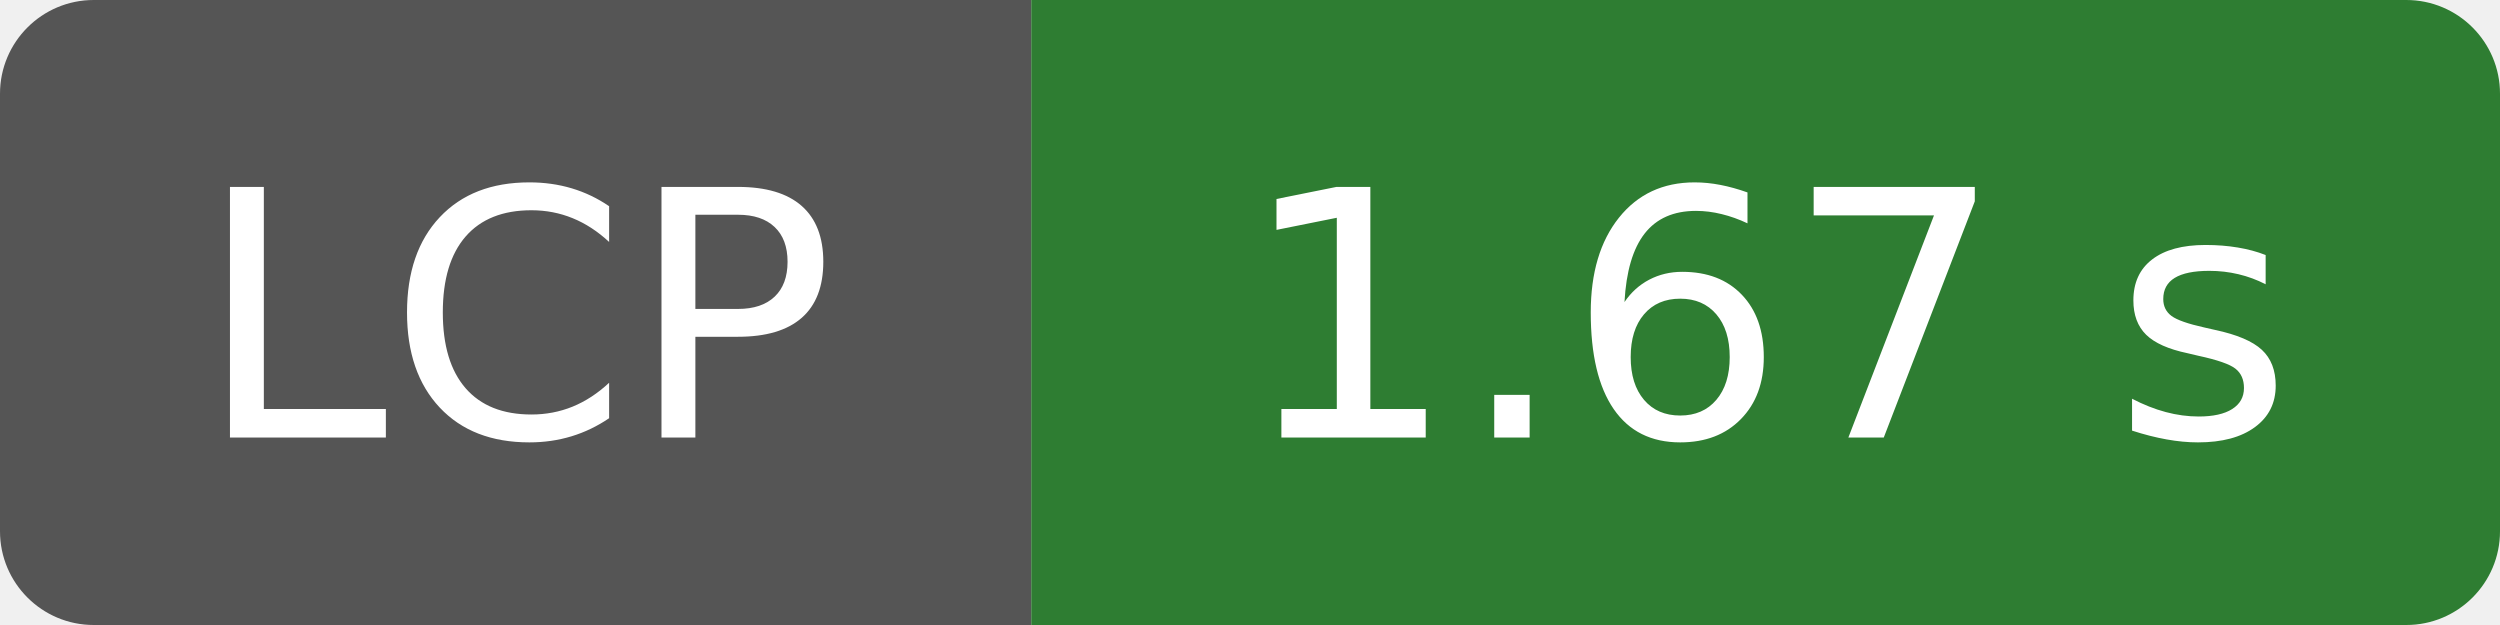
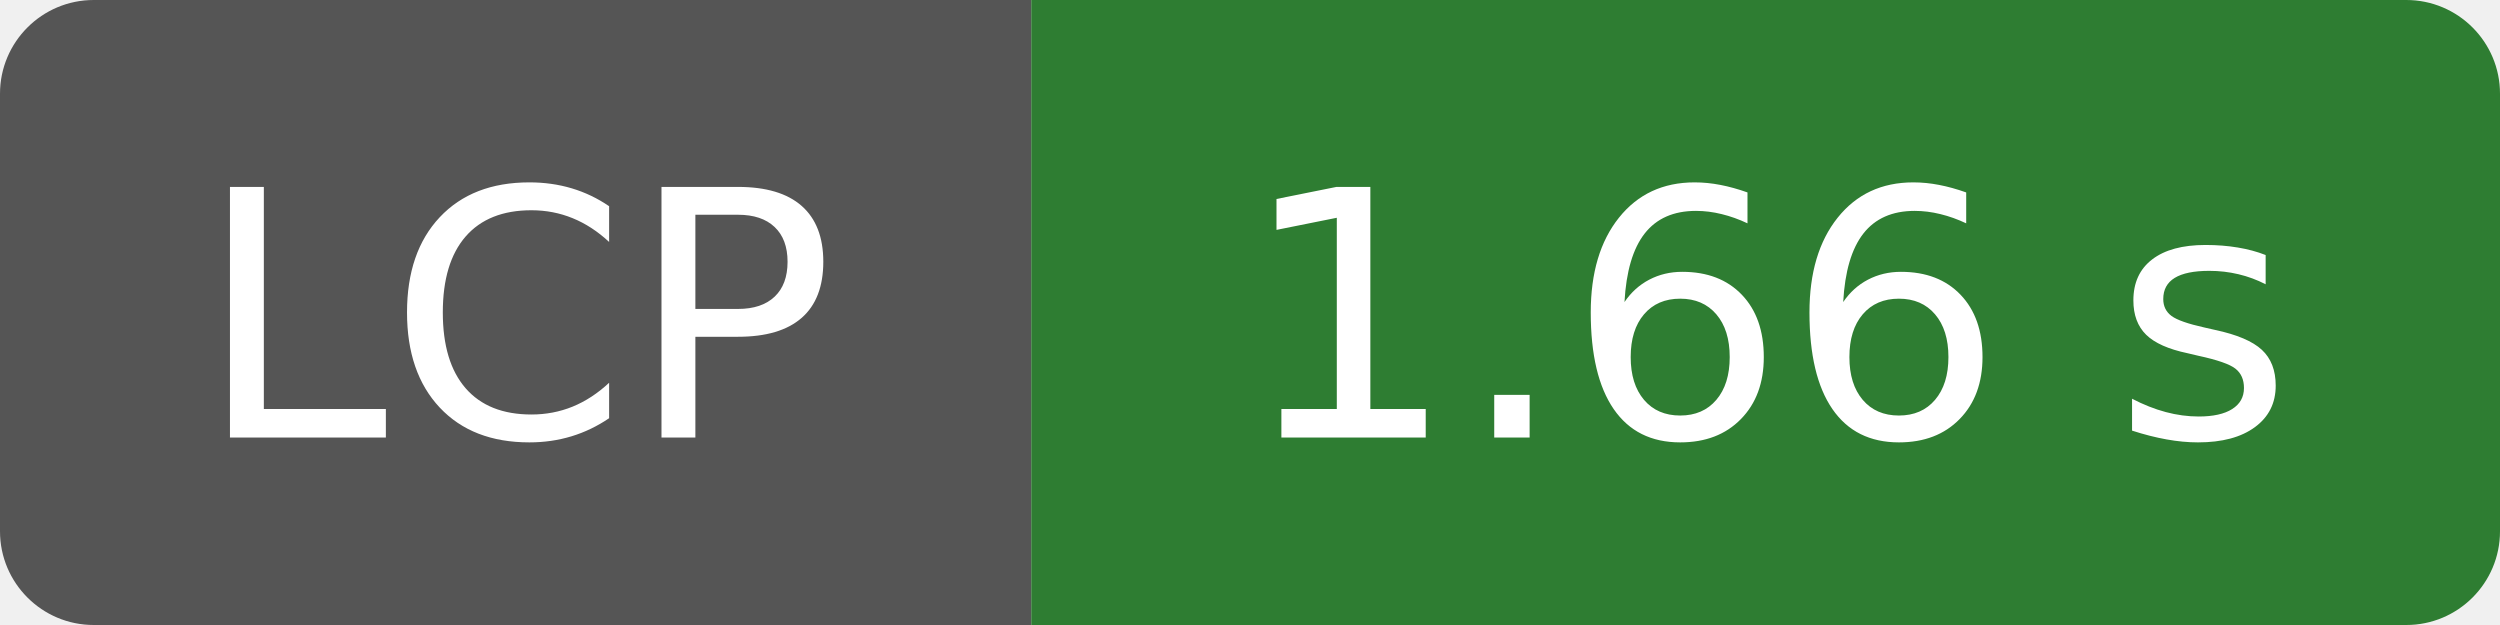
- <svg xmlns="http://www.w3.org/2000/svg" width="80" height="20" role="img" aria-label="LCP: 1.67 s">
-   <clipPath id="pt-badge-lcp-1-67-s">
+ <svg xmlns="http://www.w3.org/2000/svg" width="80" height="20" role="img" aria-label="LCP: 1.66 s">
+   <clipPath id="pt-badge-lcp-1-66-s">
    <rect width="80" height="20" rx="3" fill="#fff" />
  </clipPath>
-   <g clip-path="url(#pt-badge-lcp-1-67-s)">
+   <g clip-path="url(#pt-badge-lcp-1-66-s)">
    <rect width="33" height="20" fill="#555" />
    <rect x="33" width="47" height="20" fill="#2e7d32" />
  </g>
  <g fill="#fff" text-anchor="middle" font-family="Verdana,Geneva,DejaVu Sans,sans-serif" font-size="110">
    <text x="165" y="140" transform="scale(.1)" textLength="210">LCP</text>
-     <text x="565" y="140" transform="scale(.1)" textLength="350">1.67 s</text>
+     <text x="565" y="140" transform="scale(.1)" textLength="350">1.66 s</text>
  </g>
</svg>
